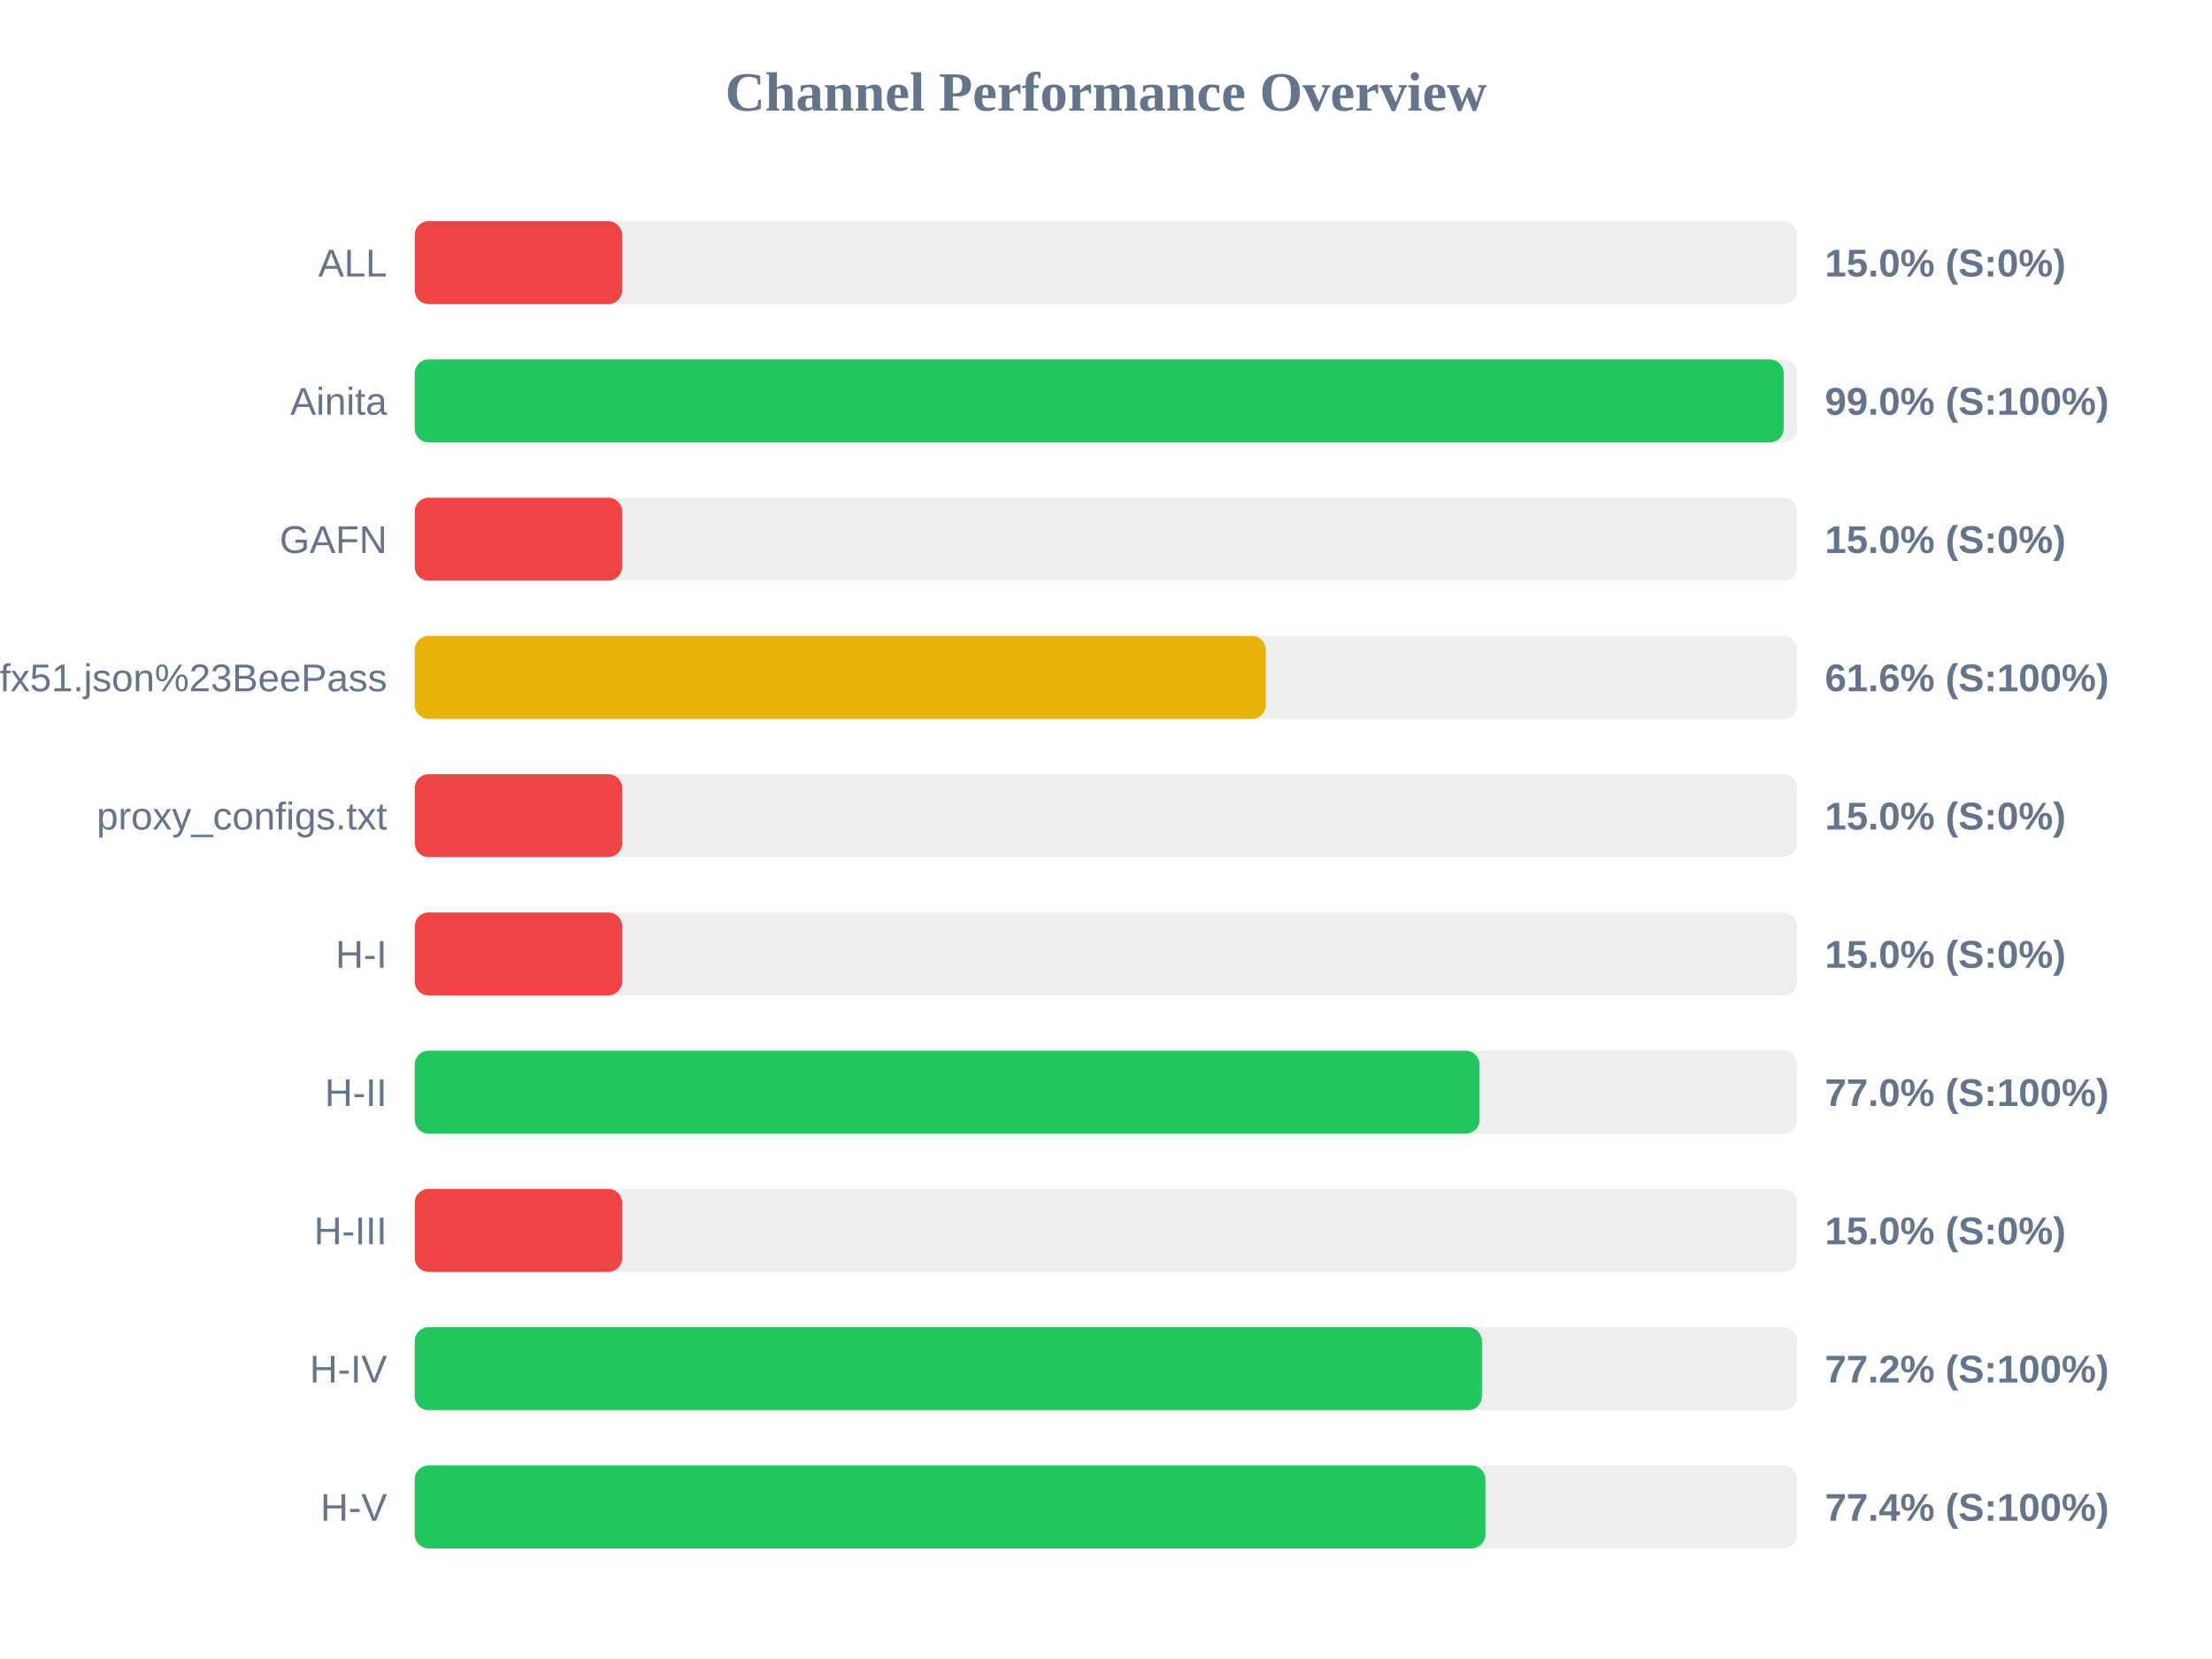
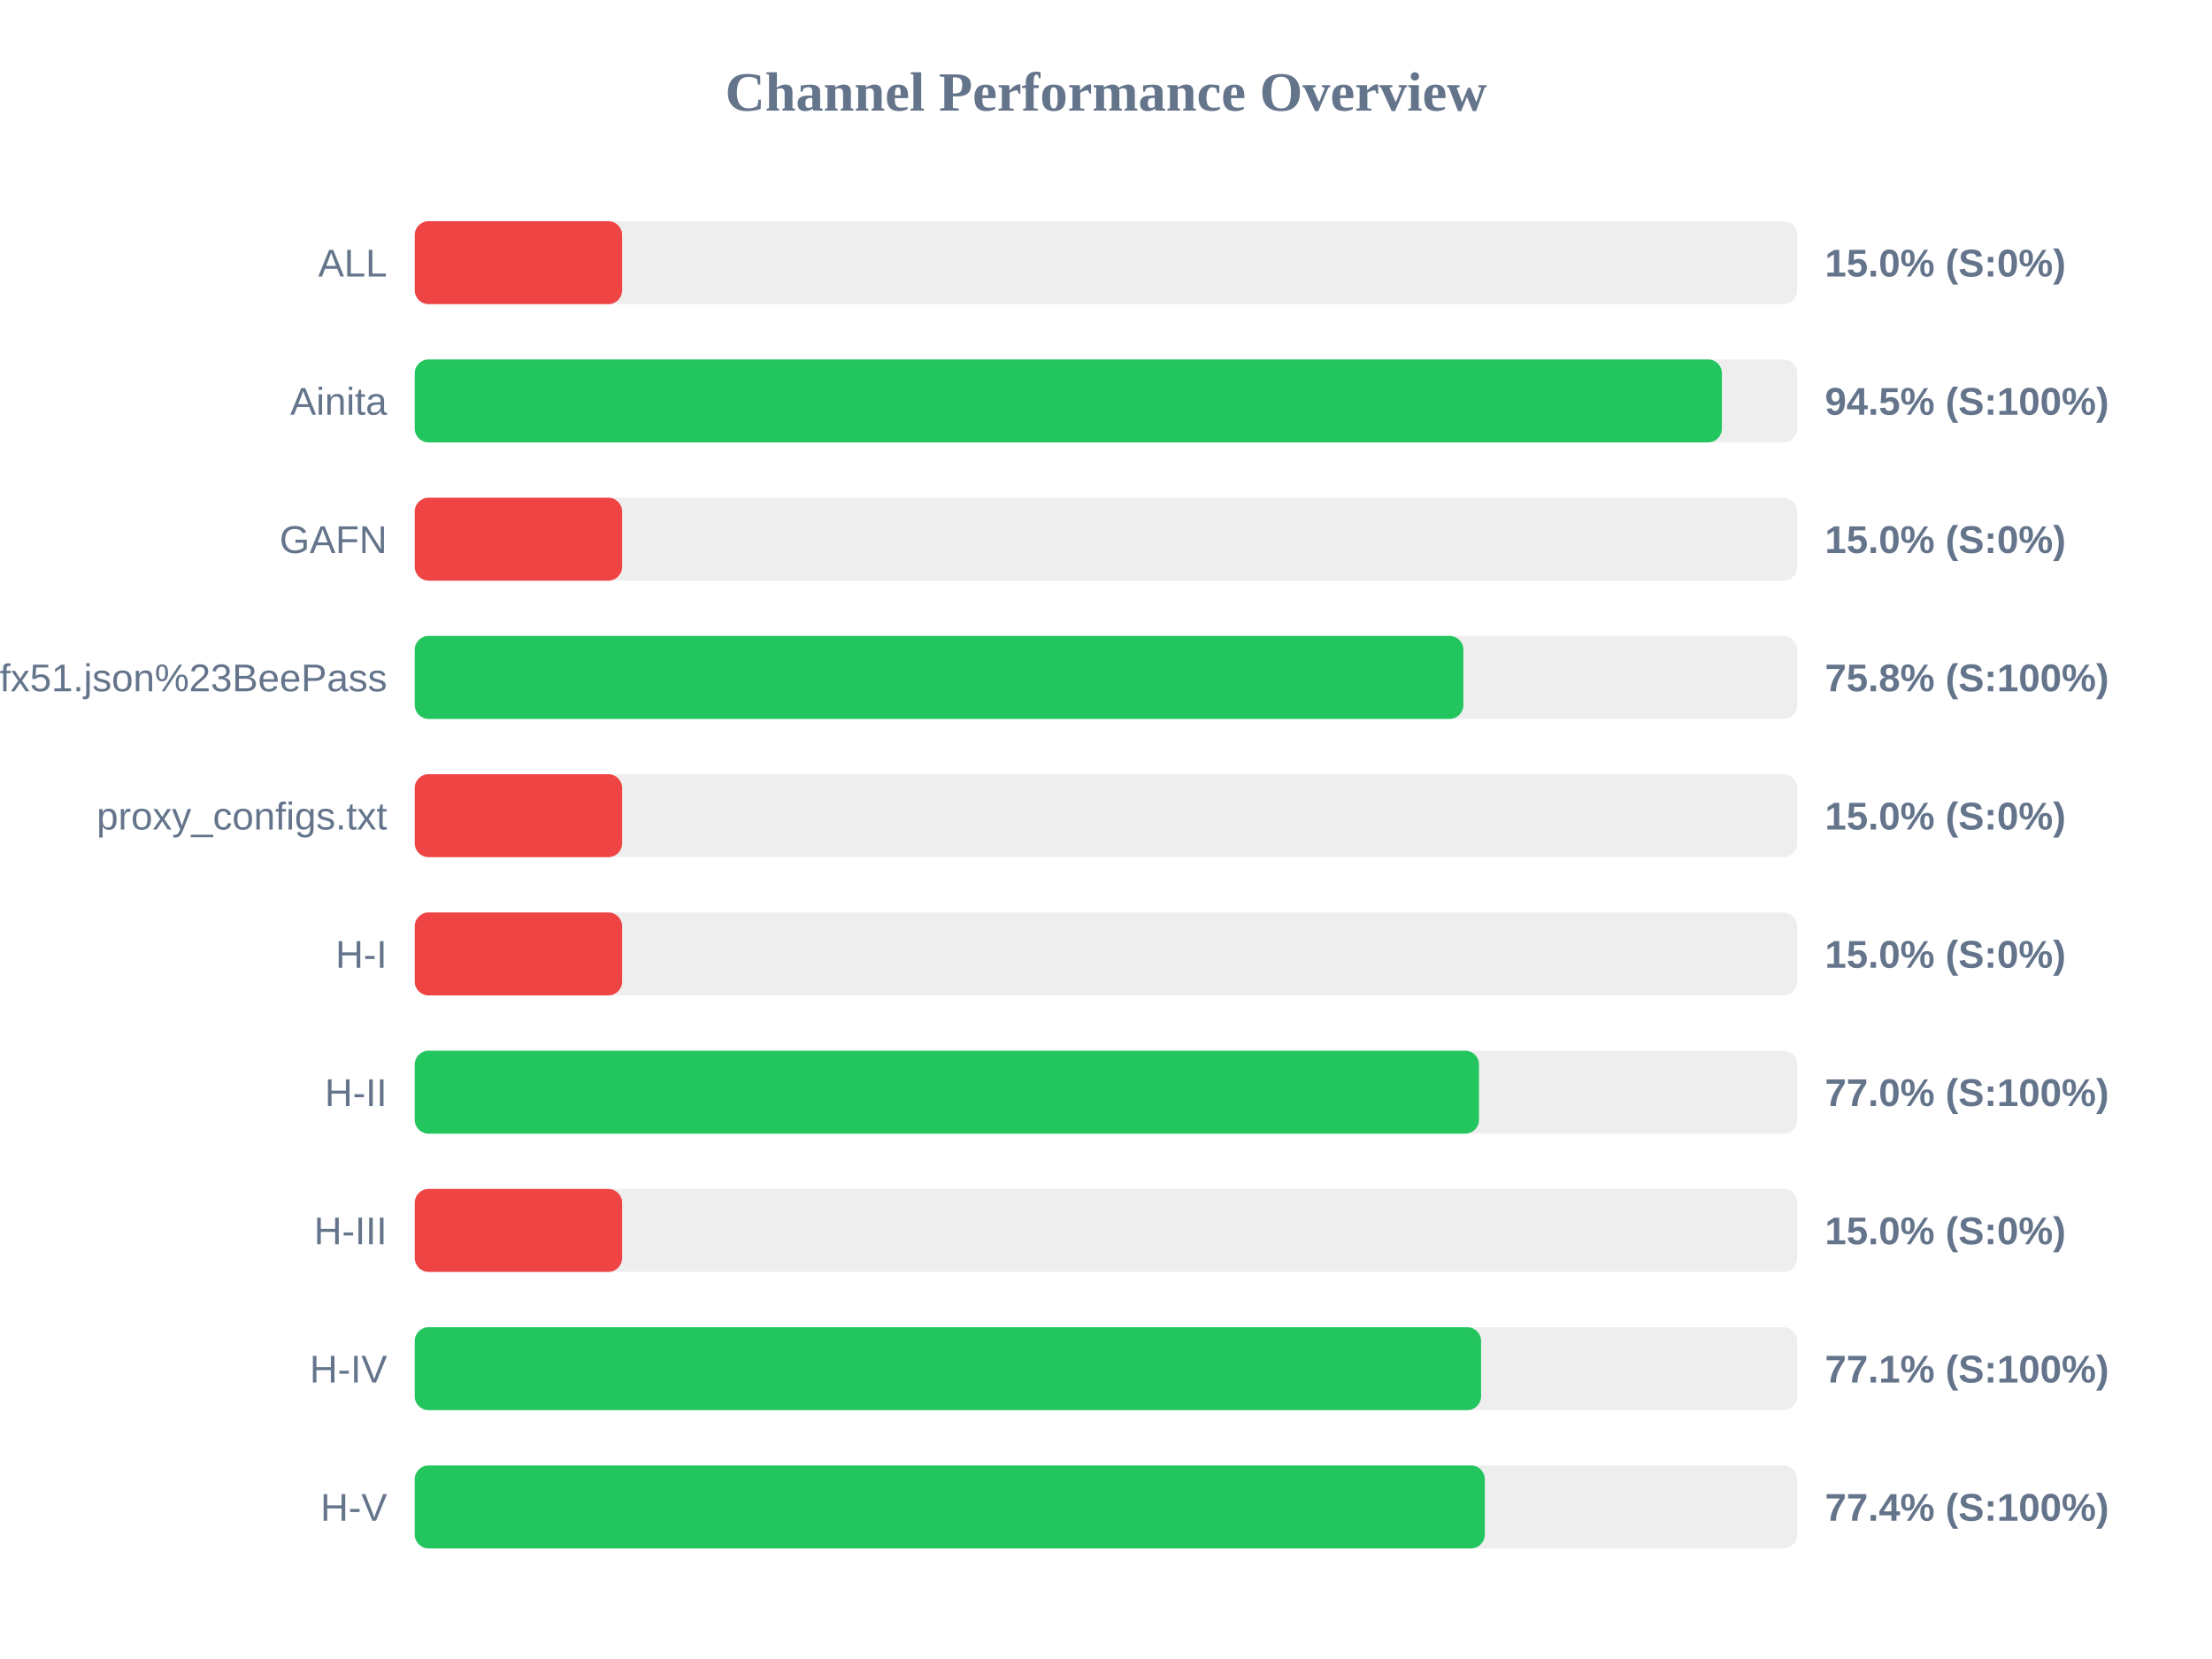
<svg xmlns="http://www.w3.org/2000/svg" width="800" height="600" version="1.1">
  <style>
        .row { font: 14px Arial; fill: #64748b; }
        .score { font: bold 14px Arial; fill: #64748b; }
    </style>
  <text x="400" y="40" text-anchor="middle" font-size="20px" font-weight="bold" fill="#64748b">Channel Performance Overview</text>
  <rect x="150" y="80" width="500" height="30" fill="#eee" rx="5" />
  <rect x="150" y="80" width="75.0" height="30" fill="#ef4444" rx="5" />
  <text x="140" y="100" text-anchor="end" class="row">ALL</text>
  <text x="660" y="100" text-anchor="start" class="score">15.0% (S:0%)</text>
  <rect x="150" y="130" width="500" height="30" fill="#eee" rx="5" />
-   <rect x="150" y="130" width="495.1" height="30" fill="#22c55e" rx="5" />
+   <rect x="150" y="130" width="472.75" height="30" fill="#22c55e" rx="5" />
  <text x="140" y="150" text-anchor="end" class="row">Ainita</text>
-   <text x="660" y="150" text-anchor="start" class="score">99.0% (S:100%)</text>
+   <text x="660" y="150" text-anchor="start" class="score">94.5% (S:100%)</text>
  <rect x="150" y="180" width="500" height="30" fill="#eee" rx="5" />
  <rect x="150" y="180" width="75.0" height="30" fill="#ef4444" rx="5" />
  <text x="140" y="200" text-anchor="end" class="row">GAFN</text>
  <text x="660" y="200" text-anchor="start" class="score">15.0% (S:0%)</text>
  <rect x="150" y="230" width="500" height="30" fill="#eee" rx="5" />
-   <rect x="150" y="230" width="307.8" height="30" fill="#eab308" rx="5" />
+   <rect x="150" y="230" width="379.25" height="30" fill="#22c55e" rx="5" />
  <text x="140" y="250" text-anchor="end" class="row">sub?s=ssconf%3A%2F%2Fs3.amazonaws.com%2Fbeedynconprd%2Fzf38bv6oxi1nv3wfkpmxyfl8yj5fargza3foantoalu16vznl0ckxx7bgf1ufx51.json%23BeePass</text>
-   <text x="660" y="250" text-anchor="start" class="score">61.6% (S:100%)</text>
+   <text x="660" y="250" text-anchor="start" class="score">75.8% (S:100%)</text>
  <rect x="150" y="280" width="500" height="30" fill="#eee" rx="5" />
  <rect x="150" y="280" width="75.0" height="30" fill="#ef4444" rx="5" />
  <text x="140" y="300" text-anchor="end" class="row">proxy_configs.txt</text>
  <text x="660" y="300" text-anchor="start" class="score">15.0% (S:0%)</text>
  <rect x="150" y="330" width="500" height="30" fill="#eee" rx="5" />
  <rect x="150" y="330" width="75.0" height="30" fill="#ef4444" rx="5" />
  <text x="140" y="350" text-anchor="end" class="row">H-I</text>
  <text x="660" y="350" text-anchor="start" class="score">15.0% (S:0%)</text>
  <rect x="150" y="380" width="500" height="30" fill="#eee" rx="5" />
-   <rect x="150" y="380" width="385.1" height="30" fill="#22c55e" rx="5" />
+   <rect x="150" y="380" width="384.9" height="30" fill="#22c55e" rx="5" />
  <text x="140" y="400" text-anchor="end" class="row">H-II</text>
  <text x="660" y="400" text-anchor="start" class="score">77.0% (S:100%)</text>
  <rect x="150" y="430" width="500" height="30" fill="#eee" rx="5" />
  <rect x="150" y="430" width="75.0" height="30" fill="#ef4444" rx="5" />
  <text x="140" y="450" text-anchor="end" class="row">H-III</text>
  <text x="660" y="450" text-anchor="start" class="score">15.0% (S:0%)</text>
  <rect x="150" y="480" width="500" height="30" fill="#eee" rx="5" />
-   <rect x="150" y="480" width="385.95" height="30" fill="#22c55e" rx="5" />
+   <rect x="150" y="480" width="385.65" height="30" fill="#22c55e" rx="5" />
  <text x="140" y="500" text-anchor="end" class="row">H-IV</text>
-   <text x="660" y="500" text-anchor="start" class="score">77.2% (S:100%)</text>
+   <text x="660" y="500" text-anchor="start" class="score">77.1% (S:100%)</text>
  <rect x="150" y="530" width="500" height="30" fill="#eee" rx="5" />
-   <rect x="150" y="530" width="387.2" height="30" fill="#22c55e" rx="5" />
+   <rect x="150" y="530" width="387.0" height="30" fill="#22c55e" rx="5" />
  <text x="140" y="550" text-anchor="end" class="row">H-V</text>
  <text x="660" y="550" text-anchor="start" class="score">77.4% (S:100%)</text>
</svg>
